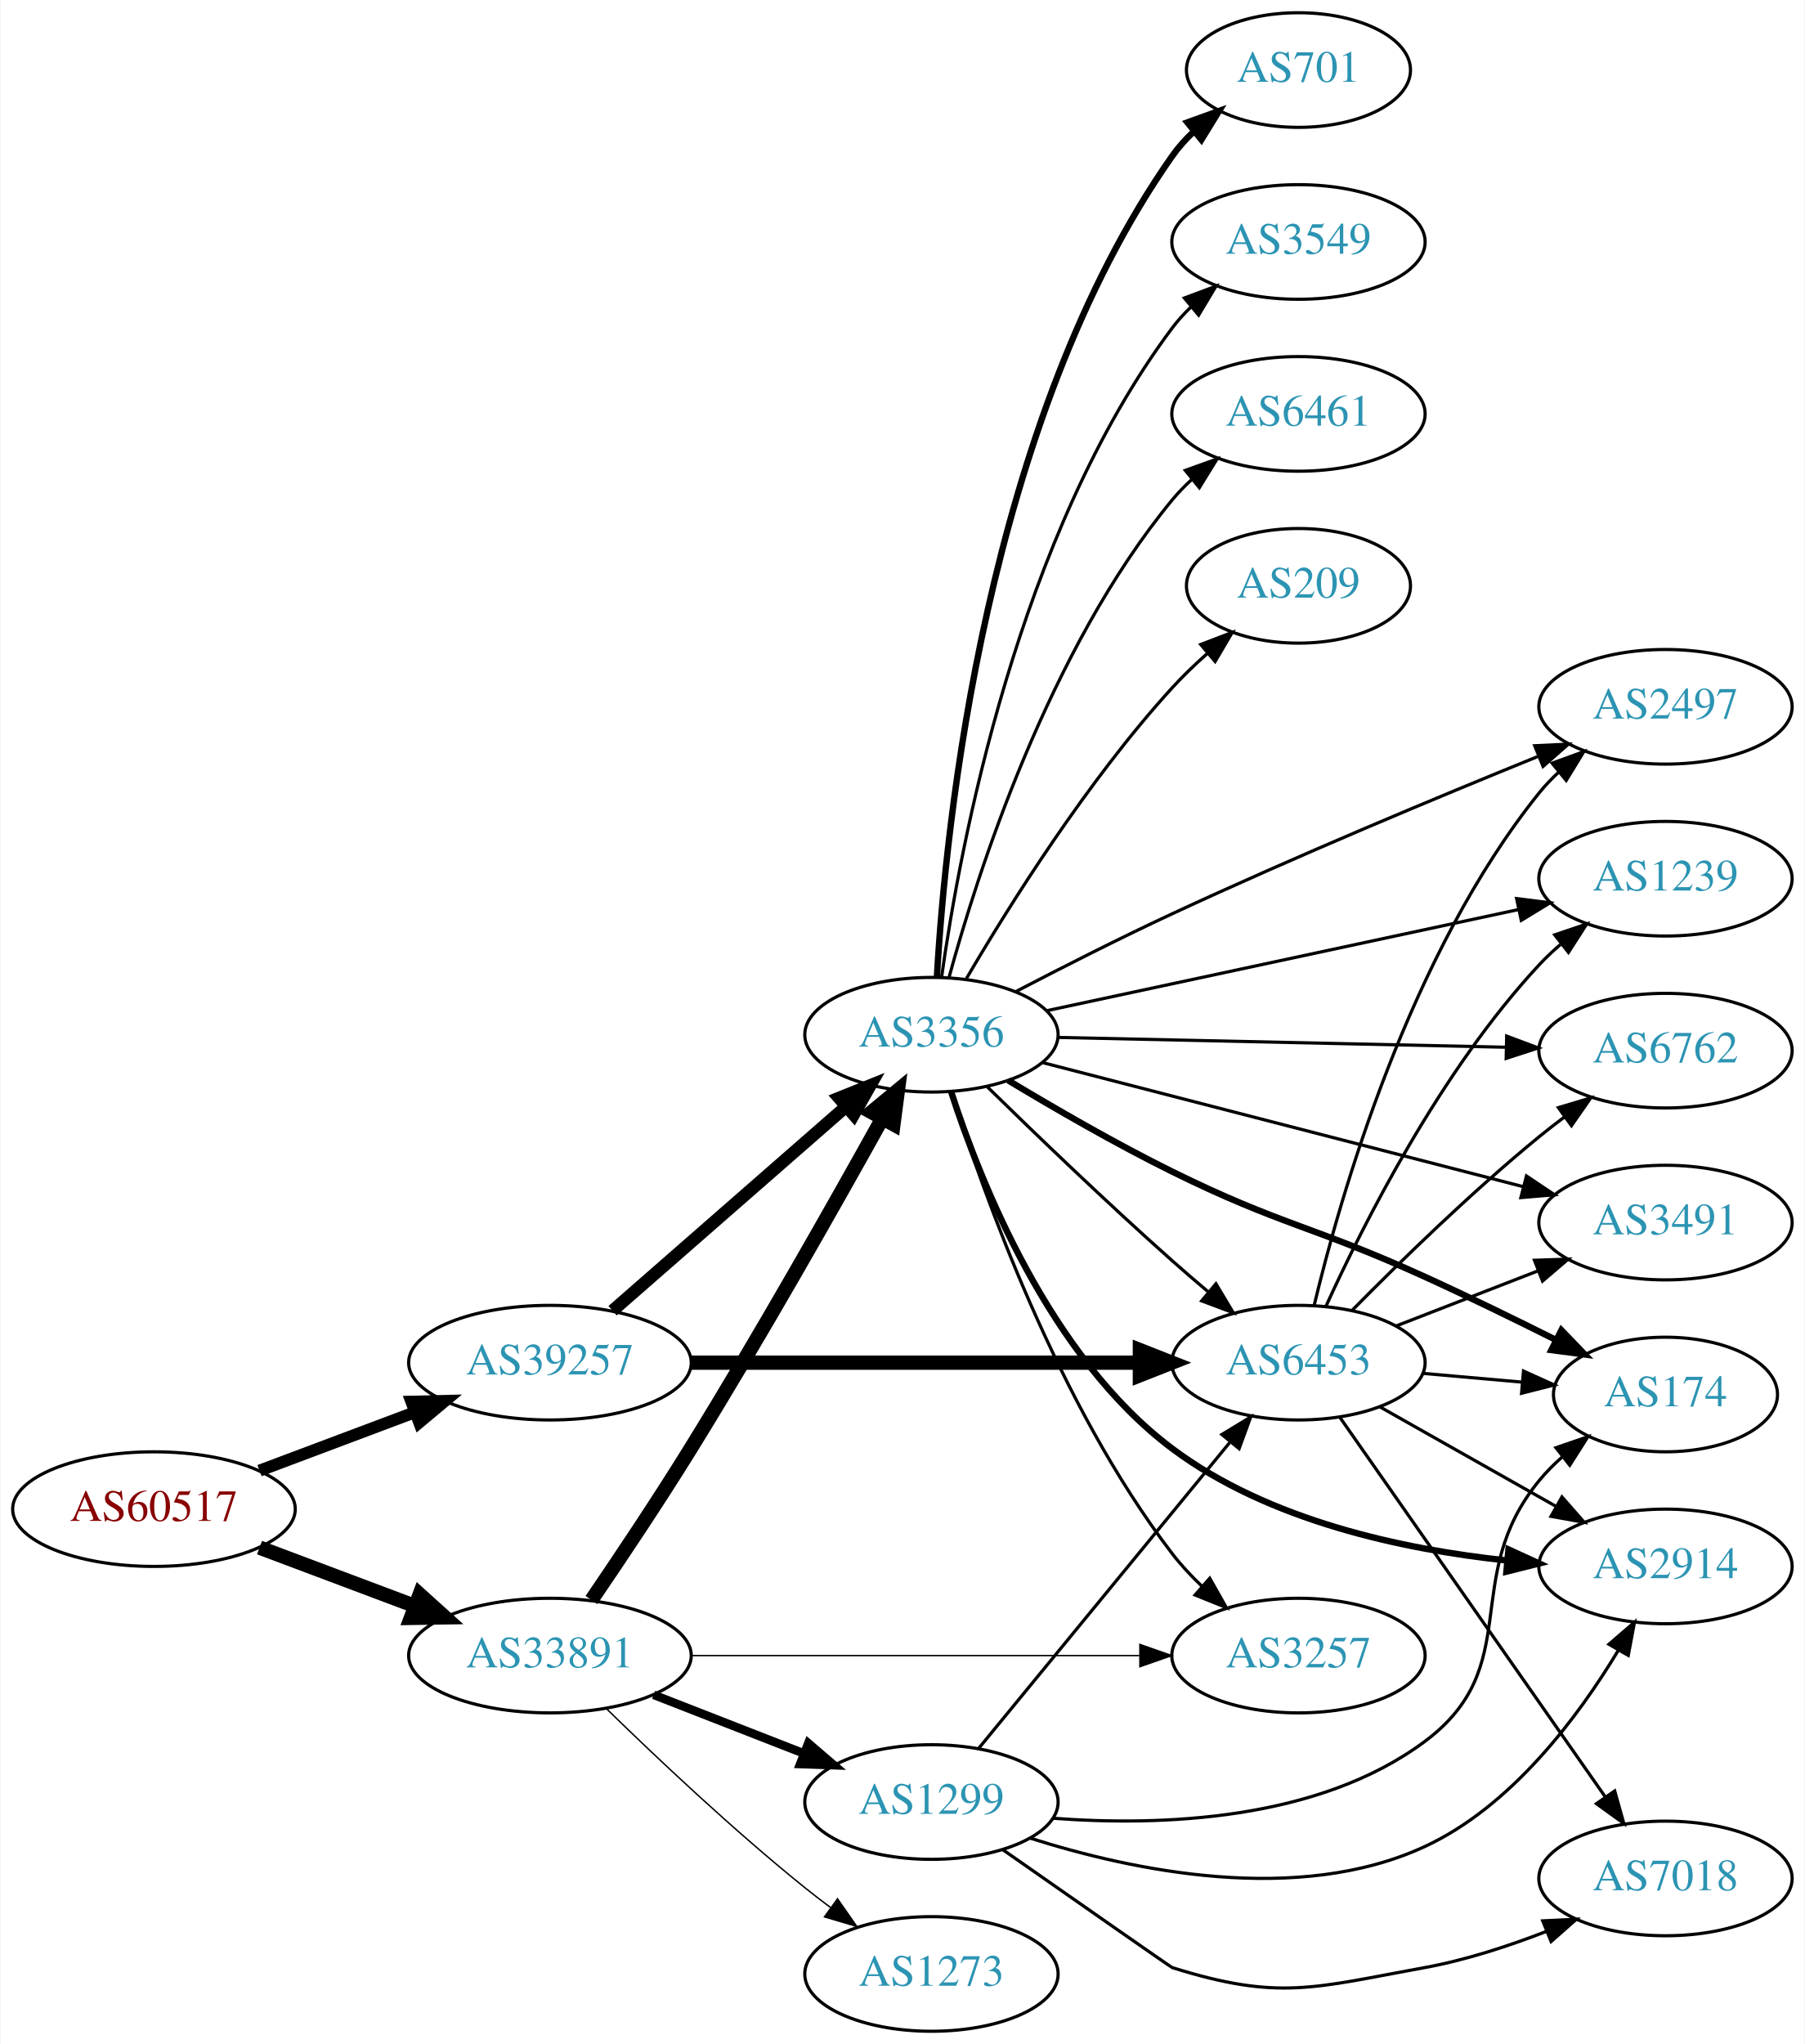
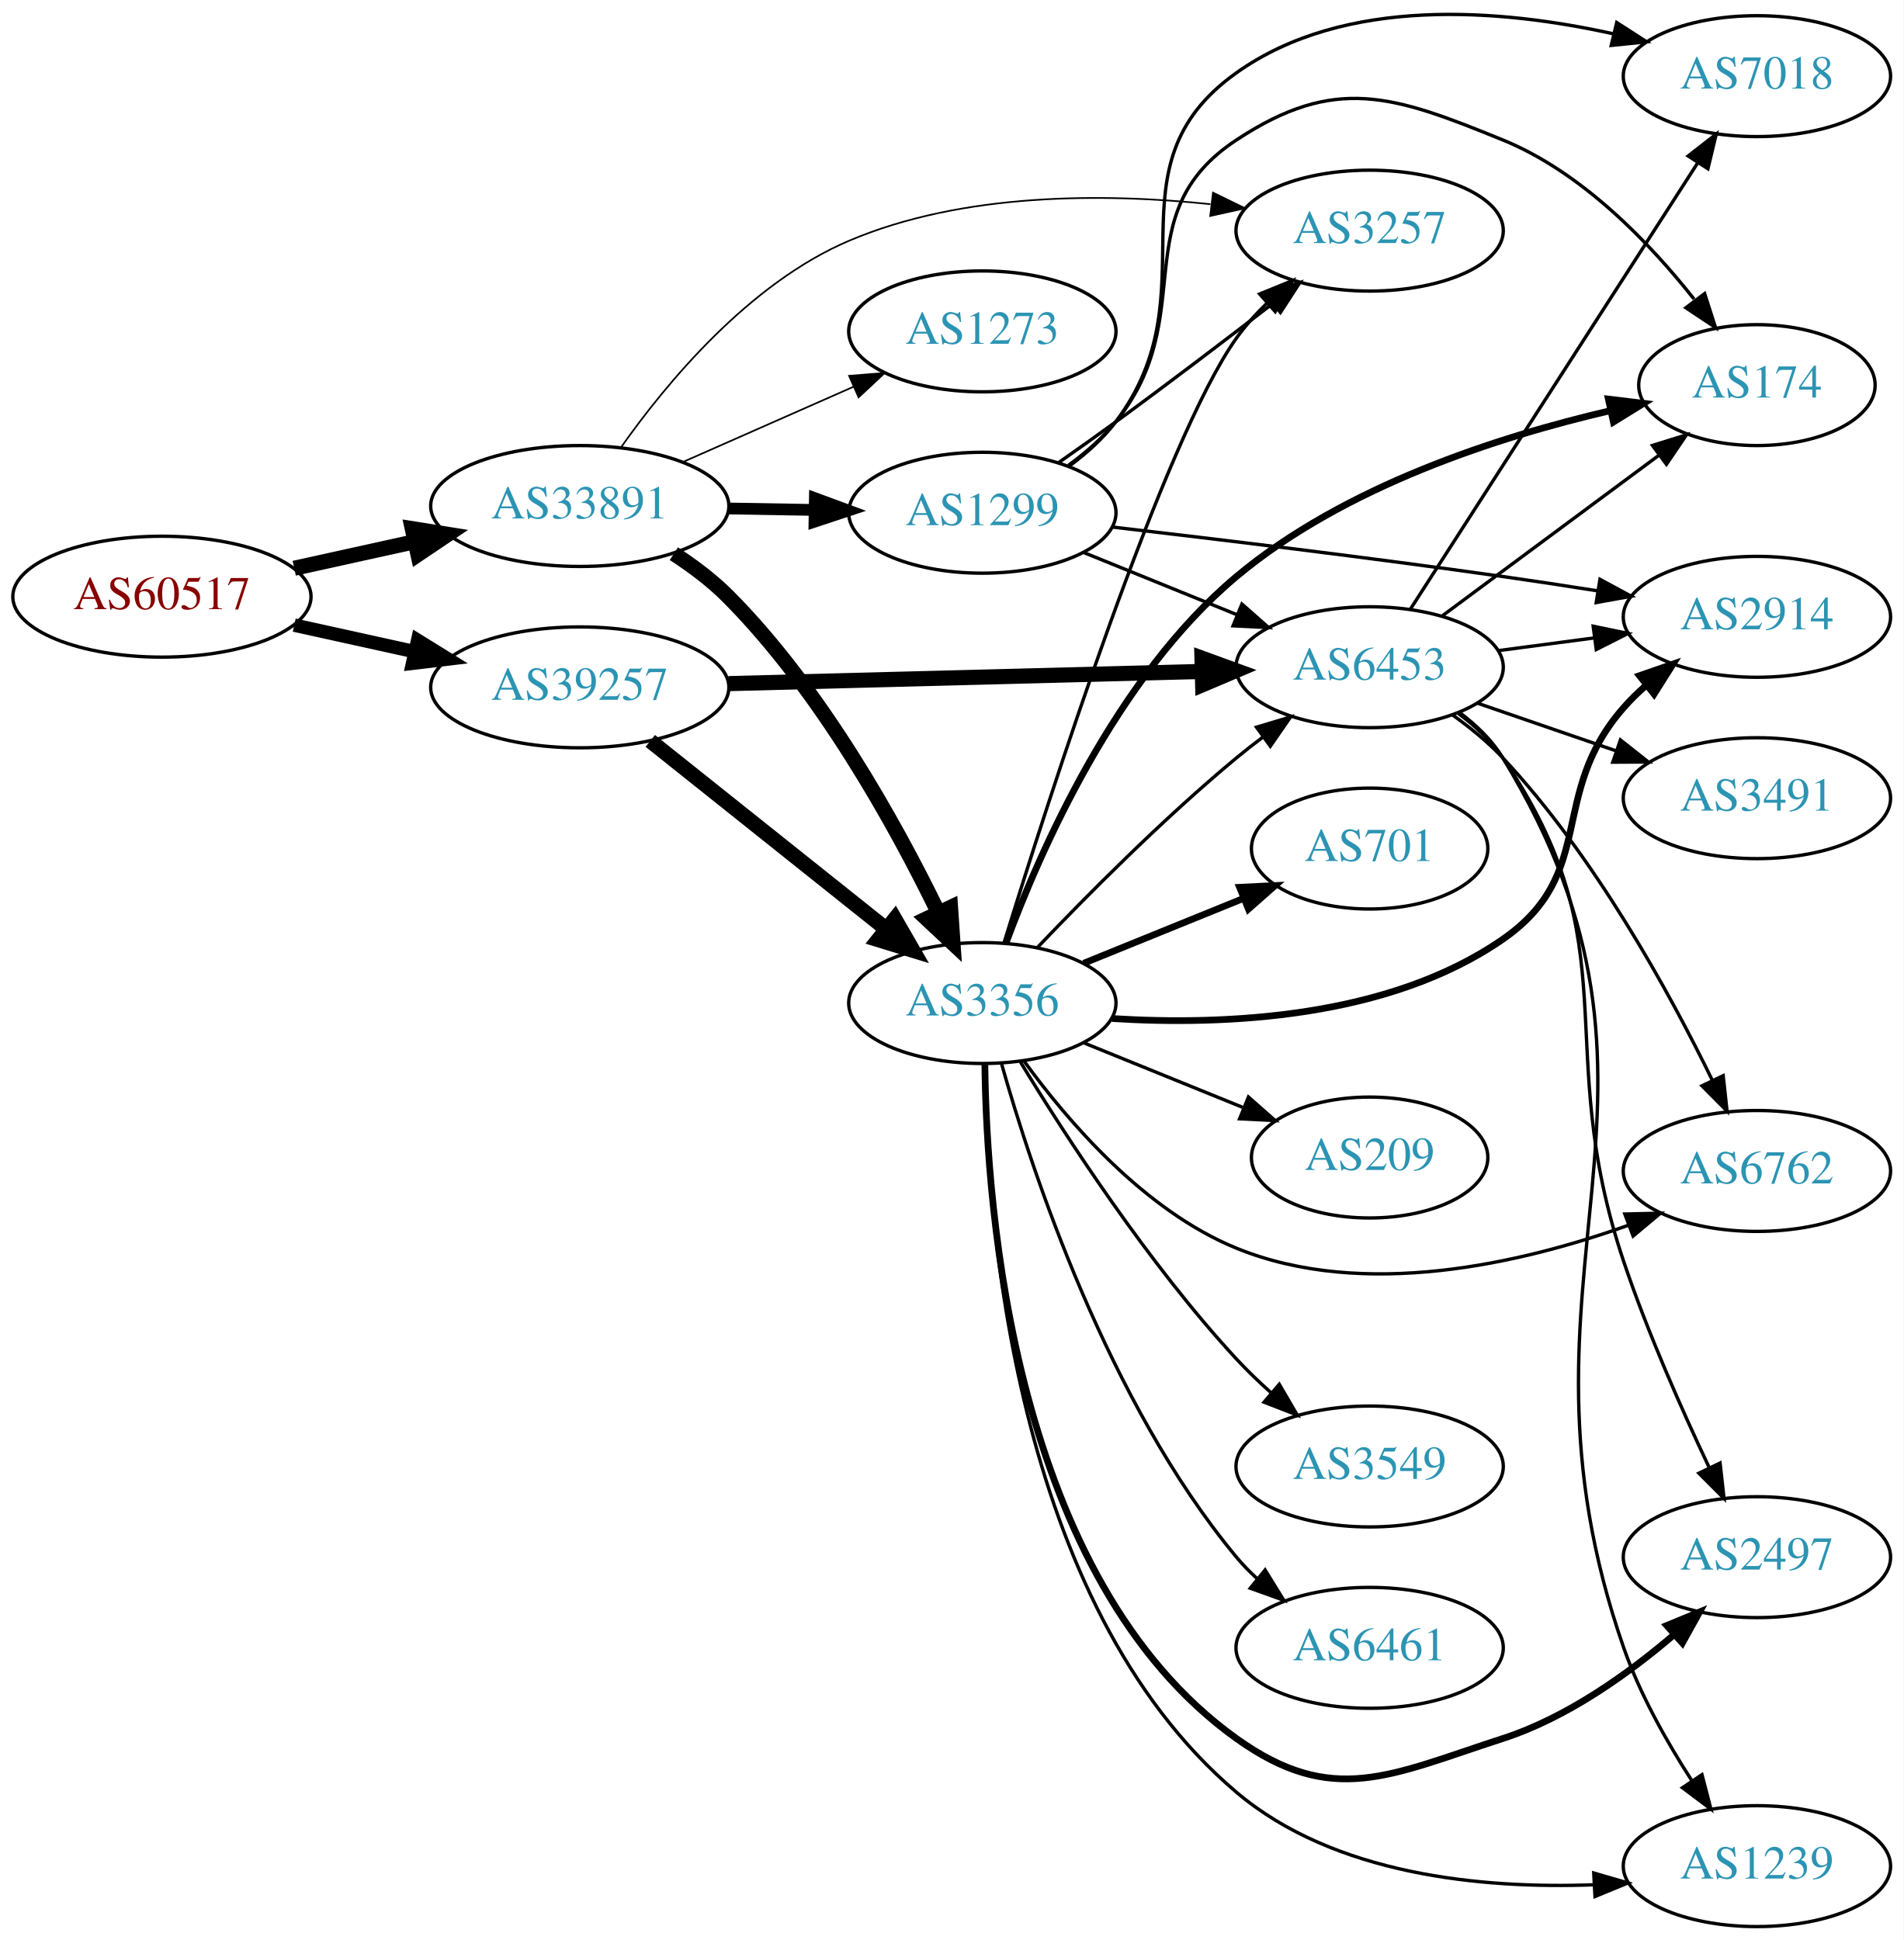
- <svg xmlns="http://www.w3.org/2000/svg" xmlns:xlink="http://www.w3.org/1999/xlink" width="567pt" height="642pt" viewBox="0.00 0.00 566.66 642.00">
-   <g id="graph0" class="graph" transform="scale(1 1) rotate(0) translate(4 638)">
-     <polygon fill="white" stroke="none" points="-4,4 -4,-638 562.663,-638 562.663,4 -4,4" />
+ <svg xmlns="http://www.w3.org/2000/svg" xmlns:xlink="http://www.w3.org/1999/xlink" width="567pt" height="578pt" viewBox="0.00 0.00 566.66 577.67">
+   <g id="graph0" class="graph" transform="scale(1 1) rotate(0) translate(4 573.674)">
+     <polygon fill="white" stroke="none" points="-4,4 -4,-573.674 562.663,-573.674 562.663,4 -4,4" />
    <g id="node1" class="node">
      <g id="a_node1">
        <a xlink:href="/asn/60517" xlink:title="AS60517 ~ AS-CABLEVISION [AT]">
-           <ellipse fill="#ffffff" stroke="black" cx="44.196" cy="-164" rx="44.393" ry="18" />
-           <text text-anchor="middle" x="44.196" y="-160.3" font-family="Times,serif" font-size="14.00" fill="#880000">AS60517</text>
+           <ellipse fill="#ffffff" stroke="black" cx="44.196" cy="-396" rx="44.393" ry="18" />
+           <text text-anchor="middle" x="44.196" y="-392.3" font-family="Times,serif" font-size="14.00" fill="#880000">AS60517</text>
        </a>
      </g>
    </g>
    <g id="node2" class="node">
      <g id="a_node2">
        <a xlink:href="/asn/33891" xlink:title="AS33891 ~ CORE-BACKBONE GMBH GLOBAL NETWORK [DE]">
-           <ellipse fill="#ffffff" stroke="black" cx="168.588" cy="-118" rx="44.393" ry="18" />
-           <text text-anchor="middle" x="168.588" y="-114.3" font-family="Times,serif" font-size="14.00" fill="#2c94b3">AS33891</text>
+           <ellipse fill="#ffffff" stroke="black" cx="168.588" cy="-423" rx="44.393" ry="18" />
+           <text text-anchor="middle" x="168.588" y="-419.3" font-family="Times,serif" font-size="14.00" fill="#2c94b3">AS33891</text>
        </a>
      </g>
    </g>
    <g id="edge1" class="edge">
-       <path fill="none" stroke="black" stroke-width="4.5" d="M77.353,-151.914C92.251,-146.315 110.138,-139.592 126.043,-133.614" />
-       <polygon fill="black" stroke="black" stroke-width="4.5" points="127.67,-137.209 135.646,-130.005 124.9,-129.838 127.67,-137.209" />
+       <path fill="none" stroke="black" stroke-width="4.5" d="M83.586,-404.469C94.978,-406.982 107.6,-409.767 119.525,-412.397" />
+       <polygon fill="black" stroke="black" stroke-width="4.5" points="118.721,-416.252 129.335,-414.561 120.418,-408.562 118.721,-416.252" />
    </g>
    <g id="node3" class="node">
      <g id="a_node3">
        <a xlink:href="/asn/39257" xlink:title="AS39257 ~ INC [DE]">
-           <ellipse fill="#ffffff" stroke="black" cx="168.588" cy="-210" rx="44.393" ry="18" />
-           <text text-anchor="middle" x="168.588" y="-206.3" font-family="Times,serif" font-size="14.00" fill="#2c94b3">AS39257</text>
+           <ellipse fill="#ffffff" stroke="black" cx="168.588" cy="-369" rx="44.393" ry="18" />
+           <text text-anchor="middle" x="168.588" y="-365.3" font-family="Times,serif" font-size="14.00" fill="#2c94b3">AS39257</text>
        </a>
      </g>
    </g>
    <g id="edge2" class="edge">
-       <path fill="none" stroke="black" stroke-width="3.75" d="M77.353,-176.086C92.251,-181.685 110.138,-188.408 126.043,-194.386" />
-       <polygon fill="black" stroke="black" stroke-width="3.75" points="125.054,-197.753 135.646,-197.995 127.517,-191.2 125.054,-197.753" />
+       <path fill="none" stroke="black" stroke-width="4" d="M83.586,-387.531C94.978,-385.018 107.6,-382.233 119.525,-379.603" />
+       <polygon fill="black" stroke="black" stroke-width="4" points="120.323,-383.011 129.335,-377.439 118.815,-376.175 120.323,-383.011" />
    </g>
    <g id="node4" class="node">
      <g id="a_node4">
-         <a xlink:href="/asn/1299" xlink:title="AS1299 ~ Telia Carrier [EU]">
-           <ellipse fill="#ffffff" stroke="black" cx="288.431" cy="-72" rx="39.794" ry="18" />
-           <text text-anchor="middle" x="288.431" y="-68.3" font-family="Times,serif" font-size="14.00" fill="#2c94b3">AS1299</text>
+         <a xlink:href="/asn/3257" xlink:title="AS3257 ~ GTT [DE]">
+           <ellipse fill="#ffffff" stroke="black" cx="403.724" cy="-505" rx="39.794" ry="18" />
+           <text text-anchor="middle" x="403.724" y="-501.3" font-family="Times,serif" font-size="14.00" fill="#2c94b3">AS3257</text>
        </a>
      </g>
    </g>
    <g id="edge3" class="edge">
-       <path fill="none" stroke="black" stroke-width="2.7" d="M201.168,-105.673C215.597,-100.04 232.837,-93.311 248.098,-87.354" />
-       <polygon fill="black" stroke="black" stroke-width="2.7" points="249.749,-90.466 257.792,-83.57 247.203,-83.946 249.749,-90.466" />
+       <path fill="none" stroke="black" stroke-width="0.5" d="M180.826,-440.407C194.328,-459.562 218.935,-489.316 248.784,-502 282.712,-516.417 324.76,-516.172 356.333,-512.877" />
+       <polygon fill="black" stroke="black" stroke-width="0.5" points="357.093,-516.312 366.612,-511.66 356.27,-509.361 357.093,-516.312" />
    </g>
    <g id="node5" class="node">
      <g id="a_node5">
-         <a xlink:href="/asn/3257" xlink:title="AS3257 ~ GTT [DE]">
-           <ellipse fill="#ffffff" stroke="black" cx="403.724" cy="-118" rx="39.794" ry="18" />
-           <text text-anchor="middle" x="403.724" y="-114.3" font-family="Times,serif" font-size="14.00" fill="#2c94b3">AS3257</text>
+         <a xlink:href="/asn/1299" xlink:title="AS1299 ~ Telia Carrier [EU]">
+           <ellipse fill="#ffffff" stroke="black" cx="288.431" cy="-421" rx="39.794" ry="18" />
+           <text text-anchor="middle" x="288.431" y="-417.3" font-family="Times,serif" font-size="14.00" fill="#2c94b3">AS1299</text>
        </a>
      </g>
    </g>
    <g id="edge4" class="edge">
-       <path fill="none" stroke="black" stroke-width="0.45" d="M212.893,-118C252.832,-118 312.066,-118 353.721,-118" />
-       <polygon fill="black" stroke="black" stroke-width="0.45" points="353.91,-121.5 363.91,-118 353.91,-114.5 353.91,-121.5" />
+       <path fill="none" stroke="black" stroke-width="3.5" d="M212.799,-422.267C221.112,-422.126 229.875,-421.977 238.357,-421.833" />
+       <polygon fill="black" stroke="black" stroke-width="3.5" points="238.576,-425.33 248.516,-421.66 238.458,-418.331 238.576,-425.33" />
    </g>
    <g id="node6" class="node">
      <g id="a_node6">
        <a xlink:href="/asn/3356" xlink:title="AS3356 ~ Level 3 Parent, LLC [US]">
-           <ellipse fill="#ffffff" stroke="black" cx="288.431" cy="-313" rx="39.794" ry="18" />
-           <text text-anchor="middle" x="288.431" y="-309.3" font-family="Times,serif" font-size="14.00" fill="#2c94b3">AS3356</text>
+           <ellipse fill="#ffffff" stroke="black" cx="288.431" cy="-275" rx="39.794" ry="18" />
+           <text text-anchor="middle" x="288.431" y="-271.3" font-family="Times,serif" font-size="14.00" fill="#2c94b3">AS3356</text>
        </a>
      </g>
    </g>
    <g id="edge5" class="edge">
-       <path fill="none" stroke="black" stroke-width="4.5" d="M181.636,-135.454C190.48,-148.427 202.664,-166.637 212.784,-183 234.608,-218.287 258.199,-260.04 272.893,-286.52" />
-       <polygon fill="black" stroke="black" stroke-width="4.5" points="269.599,-288.7 277.884,-295.545 276.49,-284.889 269.599,-288.7" />
+       <path fill="none" stroke="black" stroke-width="4.5" d="M196.595,-408.796C202.313,-405.083 208.046,-400.767 212.784,-396 240.405,-368.216 262.471,-328.371 275.252,-302.101" />
+       <polygon fill="black" stroke="black" stroke-width="4.5" points="278.959,-303.474 279.688,-292.751 271.844,-300.098 278.959,-303.474" />
    </g>
    <g id="node7" class="node">
      <g id="a_node7">
        <a xlink:href="/asn/1273" xlink:title="AS1273 ~ Vodafone Group PLC [EU]">
-           <ellipse fill="#ffffff" stroke="black" cx="288.431" cy="-18" rx="39.794" ry="18" />
-           <text text-anchor="middle" x="288.431" y="-14.3" font-family="Times,serif" font-size="14.00" fill="#2c94b3">AS1273</text>
+           <ellipse fill="#ffffff" stroke="black" cx="288.431" cy="-475" rx="39.794" ry="18" />
+           <text text-anchor="middle" x="288.431" y="-471.3" font-family="Times,serif" font-size="14.00" fill="#2c94b3">AS1273</text>
        </a>
      </g>
    </g>
    <g id="edge6" class="edge">
-       <path fill="none" stroke="black" stroke-width="0.45" d="M186.296,-101.359C201.929,-86.093 226.197,-63.163 248.784,-45 251.336,-42.948 254.033,-40.879 256.769,-38.847" />
-       <polygon fill="black" stroke="black" stroke-width="0.45" points="258.922,-41.609 264.983,-32.919 254.826,-35.933 258.922,-41.609" />
+       <path fill="none" stroke="black" stroke-width="0.5" d="M199.325,-436.122C214.714,-442.913 233.657,-451.271 250.029,-458.496" />
+       <polygon fill="black" stroke="black" stroke-width="0.5" points="248.764,-461.763 259.326,-462.598 251.59,-455.359 248.764,-461.763" />
    </g>
    <g id="edge7" class="edge">
-       <path fill="none" stroke="black" stroke-width="3.938" d="M188.261,-226.321C208.029,-243.599 239.374,-270.996 261.526,-290.358" />
-       <polygon fill="black" stroke="black" stroke-width="3.938" points="259.4,-293.148 269.233,-297.094 264.007,-287.878 259.4,-293.148" />
+       <path fill="none" stroke="black" stroke-width="4.5" d="M189.579,-353.054C208.91,-337.634 238.361,-314.141 259.904,-296.957" />
+       <polygon fill="black" stroke="black" stroke-width="4.5" points="262.373,-300.024 267.736,-290.71 257.463,-293.868 262.373,-300.024" />
    </g>
    <g id="node8" class="node">
      <g id="a_node8">
        <a xlink:href="/asn/6453" xlink:title="AS6453 ~ TATA COMMUNICATIONS (AMERICA) INC [US]">
-           <ellipse fill="#ffffff" stroke="black" cx="403.724" cy="-210" rx="39.794" ry="18" />
-           <text text-anchor="middle" x="403.724" y="-206.3" font-family="Times,serif" font-size="14.00" fill="#2c94b3">AS6453</text>
+           <ellipse fill="#ffffff" stroke="black" cx="403.724" cy="-375" rx="39.794" ry="18" />
+           <text text-anchor="middle" x="403.724" y="-371.3" font-family="Times,serif" font-size="14.00" fill="#2c94b3">AS6453</text>
        </a>
      </g>
    </g>
    <g id="edge8" class="edge">
-       <path fill="none" stroke="black" stroke-width="4.5" d="M212.893,-210C252.832,-210 312.066,-210 353.721,-210" />
-       <polygon fill="black" stroke="black" stroke-width="4.5" points="353.91,-213.938 363.91,-210 353.91,-206.063 353.91,-213.938" />
+       <path fill="none" stroke="black" stroke-width="4.5" d="M212.893,-370.114C252.832,-371.142 312.066,-372.667 353.721,-373.739" />
+       <polygon fill="black" stroke="black" stroke-width="4.5" points="353.812,-377.68 363.91,-374.001 354.015,-369.808 353.812,-377.68" />
+     </g>
+     <g id="edge28" class="edge">
+       <path fill="none" stroke="black" d="M311.211,-435.977C316.745,-439.848 322.658,-444.041 328.077,-448 343.669,-459.391 360.809,-472.441 374.728,-483.177" />
+       <polygon fill="black" stroke="black" points="372.885,-486.176 382.936,-489.527 377.169,-480.64 372.885,-486.176" />
+     </g>
+     <g id="edge31" class="edge">
+       <path fill="none" stroke="black" d="M318.607,-409.154C332.482,-403.52 349.259,-396.708 364.169,-390.654" />
+       <polygon fill="black" stroke="black" points="365.698,-393.811 373.647,-386.806 363.065,-387.325 365.698,-393.811" />
+     </g>
+     <g id="node9" class="node">
+       <g id="a_node9">
+         <a xlink:href="/asn/174" xlink:title="AS174 ~ Cogent Communications [US]">
+           <ellipse fill="#ffffff" stroke="black" cx="519.017" cy="-459" rx="35.194" ry="18" />
+           <text text-anchor="middle" x="519.017" y="-455.3" font-family="Times,serif" font-size="14.00" fill="#2c94b3">AS174</text>
+         </a>
+       </g>
    </g>
    <g id="edge30" class="edge">
-       <path fill="none" stroke="black" d="M303.323,-88.921C323.028,-112.924 359.236,-157.029 382.088,-184.864" />
-       <polygon fill="black" stroke="black" points="379.668,-187.432 388.718,-192.94 385.078,-182.99 379.668,-187.432" />
+       <path fill="none" stroke="black" d="M314.059,-435.117C319.151,-438.835 324.152,-443.175 328.077,-448 353.71,-479.508 330.168,-509.64 364.077,-532 393.498,-551.4 410.737,-545.305 443.37,-532 466.812,-522.443 486.892,-501.588 500.302,-484.606" />
+       <polygon fill="black" stroke="black" points="503.45,-486.247 506.69,-476.159 497.867,-482.025 503.45,-486.247" />
    </g>
    <g id="node10" class="node">
      <g id="a_node10">
+         <a xlink:href="/asn/2914" xlink:title="AS2914 ~ NTT America, Inc. [US]">
+           <ellipse fill="#ffffff" stroke="black" cx="519.017" cy="-390" rx="39.794" ry="18" />
+           <text text-anchor="middle" x="519.017" y="-386.3" font-family="Times,serif" font-size="14.00" fill="#2c94b3">AS2914</text>
+         </a>
+       </g>
+     </g>
+     <g id="edge27" class="edge">
+       <path fill="none" stroke="black" d="M327.124,-416.738C358.321,-413.116 403.779,-407.624 443.37,-402 452.532,-400.699 462.309,-399.204 471.667,-397.721" />
+       <polygon fill="black" stroke="black" points="472.289,-401.166 481.609,-396.126 471.181,-394.255 472.289,-401.166" />
+     </g>
+     <g id="node18" class="node">
+       <g id="a_node18">
        <a xlink:href="/asn/7018" xlink:title="AS7018 ~ AT&amp;T Services, Inc. [US]">
-           <ellipse fill="#ffffff" stroke="black" cx="519.017" cy="-48" rx="39.794" ry="18" />
-           <text text-anchor="middle" x="519.017" y="-44.3" font-family="Times,serif" font-size="14.00" fill="#2c94b3">AS7018</text>
-         </a>
-       </g>
-     </g>
-     <g id="edge28" class="edge">
-       <path fill="none" stroke="black" d="M310.874,-57.006C332.791,-41.689 363.689,-20.122 364.077,-20 397.7,-9.443 408.695,-13.71 443.37,-20 456.138,-22.316 469.565,-26.691 481.457,-31.306" />
-       <polygon fill="black" stroke="black" points="480.454,-34.676 491.036,-35.199 483.09,-28.191 480.454,-34.676" />
+           <ellipse fill="#ffffff" stroke="black" cx="519.017" cy="-551" rx="39.794" ry="18" />
+           <text text-anchor="middle" x="519.017" y="-547.3" font-family="Times,serif" font-size="14.00" fill="#2c94b3">AS7018</text>
+         </a>
+       </g>
+     </g>
+     <g id="edge29" class="edge">
+       <path fill="none" stroke="black" d="M314.319,-434.913C319.397,-438.641 324.327,-443.037 328.077,-448 357.566,-487.024 324.233,-523.629 364.077,-552 396.336,-574.97 442.822,-571.015 476.26,-563.608" />
+       <polygon fill="black" stroke="black" points="477.282,-566.963 486.188,-561.225 475.648,-560.156 477.282,-566.963" />
+     </g>
+     <g id="edge18" class="edge">
+       <path fill="none" stroke="black" d="M294.919,-293.043C308.17,-335.931 342.416,-442.649 364.077,-473 366.71,-476.689 369.869,-480.201 373.232,-483.454" />
+       <polygon fill="black" stroke="black" points="370.982,-486.136 380.793,-490.134 375.616,-480.89 370.982,-486.136" />
+     </g>
+     <g id="edge19" class="edge">
+       <path fill="none" stroke="black" d="M304.736,-291.455C319.349,-306.796 342.305,-329.956 364.077,-348 366.598,-350.089 369.275,-352.184 371.997,-354.233" />
+       <polygon fill="black" stroke="black" points="370.042,-357.139 380.189,-360.187 374.157,-351.477 370.042,-357.139" />
+     </g>
+     <g id="edge9" class="edge">
+       <path fill="none" stroke="black" stroke-width="2" d="M295.424,-292.762C305.466,-319.968 328.191,-371.956 364.077,-402 396.158,-428.859 442.072,-443.658 475.401,-451.396" />
+       <polygon fill="black" stroke="black" stroke-width="2" points="474.793,-454.846 485.312,-453.576 476.297,-448.009 474.793,-454.846" />
+     </g>
+     <g id="edge10" class="edge">
+       <path fill="none" stroke="black" stroke-width="2" d="M327.042,-270.39C360.508,-268.292 409.293,-270.367 443.37,-294 471.794,-313.712 456.538,-337.017 479.37,-363 481.346,-365.248 483.545,-367.405 485.864,-369.45" />
+       <polygon fill="black" stroke="black" stroke-width="2" points="484.049,-372.477 494.059,-375.948 488.398,-366.992 484.049,-372.477" />
+     </g>
+     <g id="node11" class="node">
+       <g id="a_node11">
+         <a xlink:href="/asn/3549" xlink:title="AS3549 ~ Level 3 Parent, LLC [US]">
+           <ellipse fill="#ffffff" stroke="black" cx="403.724" cy="-137" rx="39.794" ry="18" />
+           <text text-anchor="middle" x="403.724" y="-133.3" font-family="Times,serif" font-size="14.00" fill="#2c94b3">AS3549</text>
+         </a>
+       </g>
+     </g>
+     <g id="edge11" class="edge">
+       <path fill="none" stroke="black" d="M299.777,-257.432C313.131,-235.502 337.791,-197.422 364.077,-169 367.223,-165.599 370.73,-162.229 374.312,-159.025" />
+       <polygon fill="black" stroke="black" points="376.827,-161.481 382.163,-152.328 372.284,-156.155 376.827,-161.481" />
    </g>
    <g id="node12" class="node">
      <g id="a_node12">
-         <a xlink:href="/asn/174" xlink:title="AS174 ~ Cogent Communications [US]">
-           <ellipse fill="#ffffff" stroke="black" cx="519.017" cy="-200" rx="35.194" ry="18" />
-           <text text-anchor="middle" x="519.017" y="-196.3" font-family="Times,serif" font-size="14.00" fill="#2c94b3">AS174</text>
-         </a>
-       </g>
-     </g>
-     <g id="edge31" class="edge">
-       <path fill="none" stroke="black" d="M326.774,-66.9C360.52,-64.368 409.89,-66.075 443.37,-91 475.296,-114.768 454.117,-142.236 479.37,-173 481.499,-175.594 483.938,-178.049 486.532,-180.344" />
-       <polygon fill="black" stroke="black" points="484.607,-183.284 494.627,-186.726 488.94,-177.786 484.607,-183.284" />
+         <a xlink:href="/asn/6461" xlink:title="AS6461 ~ Zayo Bandwidth [US]">
+           <ellipse fill="#ffffff" stroke="black" cx="403.724" cy="-83" rx="39.794" ry="18" />
+           <text text-anchor="middle" x="403.724" y="-79.3" font-family="Times,serif" font-size="14.00" fill="#2c94b3">AS6461</text>
+         </a>
+       </g>
+     </g>
+     <g id="edge12" class="edge">
+       <path fill="none" stroke="black" d="M294.076,-257.173C303.164,-224.949 325.817,-156.082 364.077,-110 365.94,-107.757 368.032,-105.615 370.255,-103.59" />
+       <polygon fill="black" stroke="black" points="372.603,-106.192 378.166,-97.176 368.194,-100.754 372.603,-106.192" />
+     </g>
+     <g id="node13" class="node">
+       <g id="a_node13">
+         <a xlink:href="/asn/2497" xlink:title="AS2497 ~ Internet Initiative Japan Inc. [JP]">
+           <ellipse fill="#ffffff" stroke="black" cx="519.017" cy="-110" rx="39.794" ry="18" />
+           <text text-anchor="middle" x="519.017" y="-106.3" font-family="Times,serif" font-size="14.00" fill="#2c94b3">AS2497</text>
+         </a>
+       </g>
+     </g>
+     <g id="edge13" class="edge">
+       <path fill="none" stroke="black" stroke-width="2" d="M289.178,-256.828C289.683,-213.357 297.766,-103.455 364.077,-56 392.736,-35.491 409.843,-45.144 443.37,-56 462.451,-62.178 480.749,-75.259 494.452,-86.999" />
+       <polygon fill="black" stroke="black" stroke-width="2" points="492.168,-89.651 501.961,-93.694 496.826,-84.426 492.168,-89.651" />
+     </g>
+     <g id="node14" class="node">
+       <g id="a_node14">
+         <a xlink:href="/asn/1239" xlink:title="AS1239 ~ Sprint [US]">
+           <ellipse fill="#ffffff" stroke="black" cx="519.017" cy="-18" rx="39.794" ry="18" />
+           <text text-anchor="middle" x="519.017" y="-14.3" font-family="Times,serif" font-size="14.00" fill="#2c94b3">AS1239</text>
+         </a>
+       </g>
+     </g>
+     <g id="edge14" class="edge">
+       <path fill="none" stroke="black" d="M289.17,-256.836C289.601,-212.152 297.432,-96.431 364.077,-40 393.205,-15.336 437.109,-11.204 470.586,-12.448" />
+       <polygon fill="black" stroke="black" points="470.439,-15.945 480.613,-12.99 470.816,-8.955 470.439,-15.945" />
    </g>
    <g id="node15" class="node">
      <g id="a_node15">
-         <a xlink:href="/asn/2914" xlink:title="AS2914 ~ NTT America, Inc. [US]">
-           <ellipse fill="#ffffff" stroke="black" cx="519.017" cy="-146" rx="39.794" ry="18" />
-           <text text-anchor="middle" x="519.017" y="-142.3" font-family="Times,serif" font-size="14.00" fill="#2c94b3">AS2914</text>
-         </a>
-       </g>
-     </g>
-     <g id="edge29" class="edge">
-       <path fill="none" stroke="black" d="M319.311,-60.71C351.489,-50.454 403.433,-39.507 443.37,-58 470.608,-70.613 491.532,-98.605 504.203,-119.654" />
-       <polygon fill="black" stroke="black" points="501.257,-121.551 509.28,-128.471 507.323,-118.058 501.257,-121.551" />
-     </g>
-     <g id="edge26" class="edge">
-       <path fill="none" stroke="black" d="M294.736,-294.941C304.65,-263.277 328.274,-196.676 364.077,-150 366.836,-146.404 370.069,-142.947 373.471,-139.723" />
-       <polygon fill="black" stroke="black" points="375.851,-142.291 381.067,-133.069 371.239,-137.025 375.851,-142.291" />
-     </g>
-     <g id="edge24" class="edge">
-       <path fill="none" stroke="black" d="M306.02,-296.591C320.946,-281.979 343.613,-260.167 364.077,-242 367.713,-238.772 371.601,-235.431 375.457,-232.179" />
-       <polygon fill="black" stroke="black" points="377.797,-234.785 383.239,-225.695 373.316,-229.407 377.797,-234.785" />
-     </g>
-     <g id="node9" class="node">
-       <g id="a_node9">
-         <a xlink:href="/asn/2497" xlink:title="AS2497 ~ Internet Initiative Japan Inc. [JP]">
-           <ellipse fill="#ffffff" stroke="black" cx="519.017" cy="-416" rx="39.794" ry="18" />
-           <text text-anchor="middle" x="519.017" y="-412.3" font-family="Times,serif" font-size="14.00" fill="#2c94b3">AS2497</text>
-         </a>
-       </g>
-     </g>
-     <g id="edge22" class="edge">
-       <path fill="none" stroke="black" d="M314.775,-326.469C329.12,-333.949 347.462,-343.275 364.077,-351 402.65,-368.934 447.539,-387.648 478.854,-400.365" />
-       <polygon fill="black" stroke="black" points="477.936,-403.77 488.519,-404.275 480.561,-397.281 477.936,-403.77" />
-     </g>
-     <g id="node11" class="node">
-       <g id="a_node11">
-         <a xlink:href="/asn/1239" xlink:title="AS1239 ~ Sprint [US]">
-           <ellipse fill="#ffffff" stroke="black" cx="519.017" cy="-362" rx="39.794" ry="18" />
-           <text text-anchor="middle" x="519.017" y="-358.3" font-family="Times,serif" font-size="14.00" fill="#2c94b3">AS1239</text>
-         </a>
-       </g>
-     </g>
-     <g id="edge18" class="edge">
-       <path fill="none" stroke="black" d="M324.646,-320.549C364.414,-329.073 429.233,-342.968 472.734,-352.293" />
-       <polygon fill="black" stroke="black" points="472.25,-355.769 482.761,-354.443 473.717,-348.924 472.25,-355.769" />
-     </g>
-     <g id="edge16" class="edge">
-       <path fill="none" stroke="black" stroke-width="2" d="M312.545,-298.658C327.082,-289.897 346.374,-278.738 364.077,-270 398.306,-253.105 408.63,-252.818 443.37,-237 457.035,-230.778 471.891,-223.518 484.726,-217.086" />
-       <polygon fill="black" stroke="black" stroke-width="2" points="486.317,-220.203 493.669,-212.574 483.164,-213.954 486.317,-220.203" />
-     </g>
-     <g id="node13" class="node">
-       <g id="a_node13">
-         <a xlink:href="/asn/6762" xlink:title="AS6762 ~ TELECOM ITALIA SPARKLE S.p.A. [IT]">
-           <ellipse fill="#ffffff" stroke="black" cx="519.017" cy="-308" rx="39.794" ry="18" />
-           <text text-anchor="middle" x="519.017" y="-304.3" font-family="Times,serif" font-size="14.00" fill="#2c94b3">AS6762</text>
-         </a>
-       </g>
-     </g>
-     <g id="edge25" class="edge">
-       <path fill="none" stroke="black" d="M328.207,-312.152C367.04,-311.302 426.923,-309.993 469.021,-309.072" />
-       <polygon fill="black" stroke="black" points="469.129,-312.57 479.05,-308.852 468.976,-305.572 469.129,-312.57" />
-     </g>
-     <g id="node14" class="node">
-       <g id="a_node14">
-         <a xlink:href="/asn/3491" xlink:title="AS3491 ~ PCCW Global, Inc. [US]">
-           <ellipse fill="#ffffff" stroke="black" cx="519.017" cy="-254" rx="39.794" ry="18" />
-           <text text-anchor="middle" x="519.017" y="-250.3" font-family="Times,serif" font-size="14.00" fill="#2c94b3">AS3491</text>
-         </a>
-       </g>
-     </g>
-     <g id="edge27" class="edge">
-       <path fill="none" stroke="black" d="M323.159,-304.294C363.254,-293.946 430.263,-276.65 474.3,-265.284" />
-       <polygon fill="black" stroke="black" points="475.342,-268.63 484.15,-262.741 473.592,-261.852 475.342,-268.63" />
-     </g>
-     <g id="edge17" class="edge">
-       <path fill="none" stroke="black" stroke-width="2" d="M294.578,-295.207C303.717,-266.897 325.537,-211.858 364.077,-183 394.354,-160.329 436.56,-151.34 469.123,-147.875" />
-       <polygon fill="black" stroke="black" stroke-width="2" points="469.693,-151.337 479.329,-146.933 469.05,-144.367 469.693,-151.337" />
+         <a xlink:href="/asn/701" xlink:title="AS701 ~ UUNET [US]">
+           <ellipse fill="#ffffff" stroke="black" cx="403.724" cy="-321" rx="35.194" ry="18" />
+           <text text-anchor="middle" x="403.724" y="-317.3" font-family="Times,serif" font-size="14.00" fill="#2c94b3">AS701</text>
+         </a>
+       </g>
+     </g>
+     <g id="edge15" class="edge">
+       <path fill="none" stroke="black" stroke-width="2" d="M318.607,-286.846C333.02,-292.698 350.564,-299.822 365.893,-306.046" />
+       <polygon fill="black" stroke="black" stroke-width="2" points="365.01,-309.465 375.592,-309.984 367.643,-302.979 365.01,-309.465" />
    </g>
    <g id="node16" class="node">
      <g id="a_node16">
-         <a xlink:href="/asn/701" xlink:title="AS701 ~ UUNET [US]">
-           <ellipse fill="#ffffff" stroke="black" cx="403.724" cy="-616" rx="35.194" ry="18" />
-           <text text-anchor="middle" x="403.724" y="-612.3" font-family="Times,serif" font-size="14.00" fill="#2c94b3">AS701</text>
-         </a>
-       </g>
-     </g>
-     <g id="edge19" class="edge">
-       <path fill="none" stroke="black" stroke-width="2" d="M290.152,-331.24C292.837,-378.223 305.427,-505.54 364.077,-589 366.007,-591.746 368.309,-594.304 370.816,-596.666" />
-       <polygon fill="black" stroke="black" stroke-width="2" points="368.815,-599.549 378.781,-603.146 373.233,-594.12 368.815,-599.549" />
+         <a xlink:href="/asn/6762" xlink:title="AS6762 ~ TELECOM ITALIA SPARKLE S.p.A. [IT]">
+           <ellipse fill="#ffffff" stroke="black" cx="519.017" cy="-225" rx="39.794" ry="18" />
+           <text text-anchor="middle" x="519.017" y="-221.3" font-family="Times,serif" font-size="14.00" fill="#2c94b3">AS6762</text>
+         </a>
+       </g>
+     </g>
+     <g id="edge16" class="edge">
+       <path fill="none" stroke="black" d="M300.758,-257.841C313.657,-240.026 336.55,-213.223 364.077,-202 401.947,-186.56 448.843,-197.415 480.857,-208.87" />
+       <polygon fill="black" stroke="black" points="479.696,-212.173 490.288,-212.416 482.159,-205.62 479.696,-212.173" />
    </g>
    <g id="node17" class="node">
      <g id="a_node17">
-         <a xlink:href="/asn/3549" xlink:title="AS3549 ~ Level 3 Parent, LLC [US]">
-           <ellipse fill="#ffffff" stroke="black" cx="403.724" cy="-562" rx="39.794" ry="18" />
-           <text text-anchor="middle" x="403.724" y="-558.3" font-family="Times,serif" font-size="14.00" fill="#2c94b3">AS3549</text>
-         </a>
-       </g>
+         <a xlink:href="/asn/209" xlink:title="AS209 ~ CenturyLink Communications, LLC [US]">
+           <ellipse fill="#ffffff" stroke="black" cx="403.724" cy="-229" rx="35.194" ry="18" />
+           <text text-anchor="middle" x="403.724" y="-225.3" font-family="Times,serif" font-size="14.00" fill="#2c94b3">AS209</text>
+         </a>
+       </g>
+     </g>
+     <g id="edge17" class="edge">
+       <path fill="none" stroke="black" d="M318.607,-263.154C333.02,-257.302 350.564,-250.178 365.893,-243.954" />
+       <polygon fill="black" stroke="black" points="367.643,-247.021 375.592,-240.016 365.01,-240.535 367.643,-247.021" />
    </g>
    <g id="edge20" class="edge">
-       <path fill="none" stroke="black" d="M291.629,-331.178C297.283,-371.515 315.458,-470.063 364.077,-535 365.825,-537.334 367.834,-539.541 369.999,-541.612" />
-       <polygon fill="black" stroke="black" points="367.879,-544.401 377.803,-548.111 372.359,-539.022 367.879,-544.401" />
-     </g>
-     <g id="node18" class="node">
-       <g id="a_node18">
-         <a xlink:href="/asn/6461" xlink:title="AS6461 ~ Zayo Bandwidth [US]">
-           <ellipse fill="#ffffff" stroke="black" cx="403.724" cy="-508" rx="39.794" ry="18" />
-           <text text-anchor="middle" x="403.724" y="-504.3" font-family="Times,serif" font-size="14.00" fill="#2c94b3">AS6461</text>
-         </a>
-       </g>
+       <path fill="none" stroke="black" d="M425.24,-390.212C443.318,-403.615 469.821,-423.266 489.876,-438.135" />
+       <polygon fill="black" stroke="black" points="487.916,-441.039 498.033,-444.183 492.085,-435.416 487.916,-441.039" />
+     </g>
+     <g id="edge25" class="edge">
+       <path fill="none" stroke="black" d="M442.134,-379.953C451.222,-381.156 461.059,-382.459 470.544,-383.715" />
+       <polygon fill="black" stroke="black" points="470.273,-387.209 480.646,-385.052 471.192,-380.27 470.273,-387.209" />
    </g>
    <g id="edge21" class="edge">
-       <path fill="none" stroke="black" d="M293.923,-330.896C302.831,-363.598 325.295,-433.968 364.077,-481 365.932,-483.25 368.019,-485.396 370.238,-487.424" />
-       <polygon fill="black" stroke="black" points="368.174,-490.256 378.143,-493.844 372.587,-484.823 368.174,-490.256" />
+       <path fill="none" stroke="black" d="M429.978,-361.349C435.038,-357.608 439.867,-353.14 443.37,-348 481.984,-291.348 457.5,-262.978 479.37,-198 486.445,-176.98 496.591,-154.066 504.712,-136.89" />
+       <polygon fill="black" stroke="black" points="508.048,-138.028 509.221,-127.498 501.738,-134.998 508.048,-138.028" />
+     </g>
+     <g id="edge24" class="edge">
+       <path fill="none" stroke="black" d="M430.368,-361.601C435.407,-357.846 440.13,-353.31 443.37,-348 505.294,-246.545 440.212,-195.224 479.37,-83 484.182,-69.209 492.111,-55.128 499.539,-43.614" />
+       <polygon fill="black" stroke="black" points="502.662,-45.241 505.319,-34.985 496.846,-41.345 502.662,-45.241" />
+     </g>
+     <g id="edge22" class="edge">
+       <path fill="none" stroke="black" d="M428.46,-360.747C433.71,-356.983 439.004,-352.657 443.37,-348 470.608,-318.95 492.87,-278.381 505.791,-251.906" />
+       <polygon fill="black" stroke="black" points="508.97,-253.369 510.12,-242.837 502.653,-250.353 508.97,-253.369" />
+     </g>
+     <g id="edge23" class="edge">
+       <path fill="none" stroke="black" d="M415.793,-392.196C435.76,-423.214 477.905,-488.687 501.365,-525.132" />
+       <polygon fill="black" stroke="black" points="498.547,-527.22 506.903,-533.734 504.433,-523.431 498.547,-527.22" />
    </g>
    <g id="node19" class="node">
      <g id="a_node19">
-         <a xlink:href="/asn/209" xlink:title="AS209 ~ CenturyLink Communications, LLC [US]">
-           <ellipse fill="#ffffff" stroke="black" cx="403.724" cy="-454" rx="35.194" ry="18" />
-           <text text-anchor="middle" x="403.724" y="-450.3" font-family="Times,serif" font-size="14.00" fill="#2c94b3">AS209</text>
-         </a>
-       </g>
-     </g>
-     <g id="edge23" class="edge">
-       <path fill="none" stroke="black" d="M299.447,-330.702C312.642,-353.219 337.327,-392.694 364.077,-422 367.425,-425.667 371.197,-429.288 375.04,-432.701" />
-       <polygon fill="black" stroke="black" points="373.018,-435.574 382.912,-439.363 377.54,-430.231 373.018,-435.574" />
-     </g>
-     <g id="edge9" class="edge">
-       <path fill="none" stroke="black" d="M408.655,-227.991C416.881,-262.352 438.608,-338.39 479.37,-389 481.199,-391.271 483.268,-393.433 485.473,-395.471" />
-       <polygon fill="black" stroke="black" points="483.395,-398.293 493.353,-401.911 487.825,-392.873 483.395,-398.293" />
-     </g>
-     <g id="edge10" class="edge">
-       <path fill="none" stroke="black" d="M416.634,-192.969C436.556,-164.483 476.745,-107.015 500.095,-73.626" />
-       <polygon fill="black" stroke="black" points="503.062,-75.491 505.925,-65.29 497.326,-71.479 503.062,-75.491" />
-     </g>
-     <g id="edge11" class="edge">
-       <path fill="none" stroke="black" d="M412.357,-227.704C424.059,-253.43 448.369,-301.699 479.37,-335 481.409,-337.19 483.654,-339.306 486.005,-341.323" />
-       <polygon fill="black" stroke="black" points="484.221,-344.371 494.256,-347.769 488.531,-338.855 484.221,-344.371" />
-     </g>
-     <g id="edge12" class="edge">
-       <path fill="none" stroke="black" d="M442.764,-206.642C452.792,-205.757 463.695,-204.795 474.009,-203.884" />
-       <polygon fill="black" stroke="black" points="474.42,-207.362 484.073,-202.996 473.804,-200.389 474.42,-207.362" />
-     </g>
-     <g id="edge13" class="edge">
-       <path fill="none" stroke="black" d="M420.674,-226.532C435.361,-241.419 458.042,-263.572 479.37,-281 481.905,-283.072 484.592,-285.155 487.32,-287.196" />
-       <polygon fill="black" stroke="black" points="485.371,-290.106 495.523,-293.137 489.477,-284.436 485.371,-290.106" />
-     </g>
-     <g id="edge14" class="edge">
-       <path fill="none" stroke="black" d="M434.49,-221.56C448.02,-226.815 464.213,-233.104 478.725,-238.74" />
-       <polygon fill="black" stroke="black" points="477.86,-242.159 488.449,-242.517 480.395,-235.634 477.86,-242.159" />
-     </g>
-     <g id="edge15" class="edge">
-       <path fill="none" stroke="black" d="M429.307,-196.113C445.489,-186.971 466.876,-174.889 484.597,-164.879" />
-       <polygon fill="black" stroke="black" points="486.497,-167.826 493.482,-159.86 483.054,-161.731 486.497,-167.826" />
+         <a xlink:href="/asn/3491" xlink:title="AS3491 ~ PCCW Global, Inc. [US]">
+           <ellipse fill="#ffffff" stroke="black" cx="519.017" cy="-336" rx="39.794" ry="18" />
+           <text text-anchor="middle" x="519.017" y="-332.3" font-family="Times,serif" font-size="14.00" fill="#2c94b3">AS3491</text>
+         </a>
+       </g>
+     </g>
+     <g id="edge26" class="edge">
+       <path fill="none" stroke="black" d="M435.682,-364.343C448.44,-359.951 463.403,-354.8 477.05,-350.103" />
+       <polygon fill="black" stroke="black" points="478.387,-353.344 486.703,-346.78 476.108,-346.725 478.387,-353.344" />
    </g>
  </g>
</svg>
